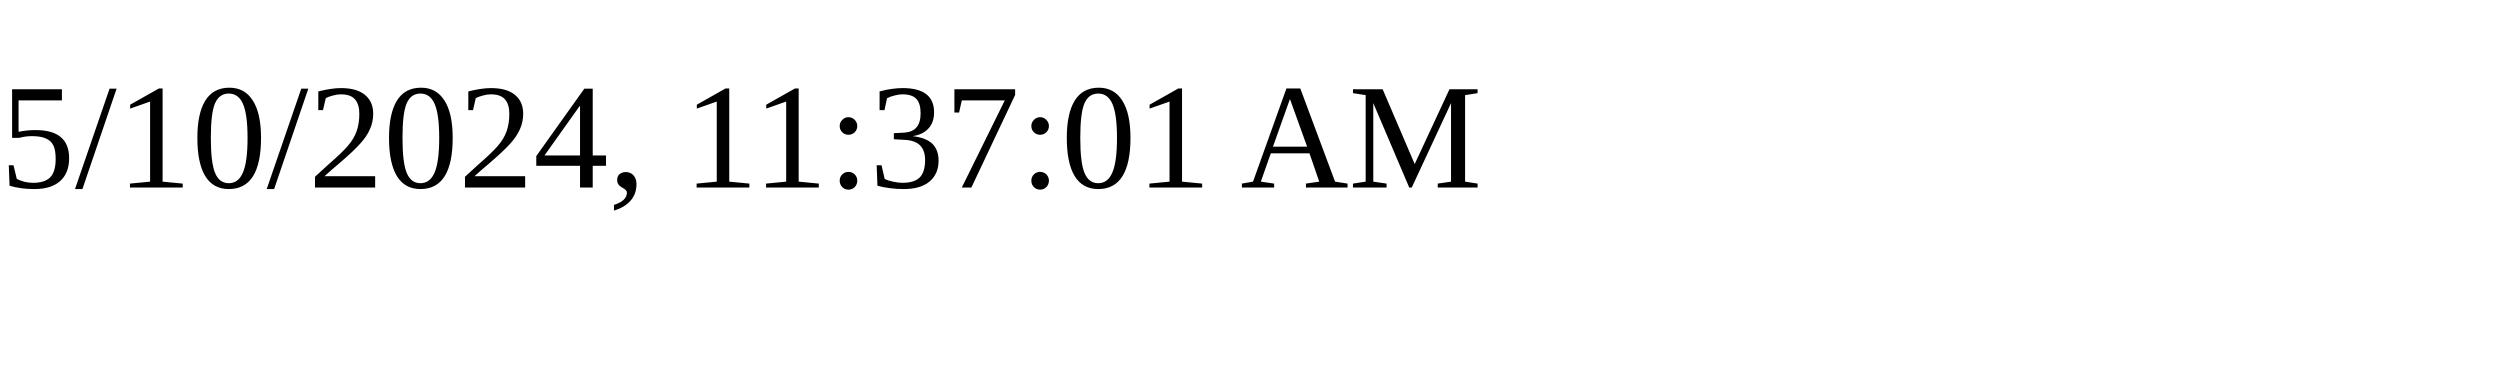
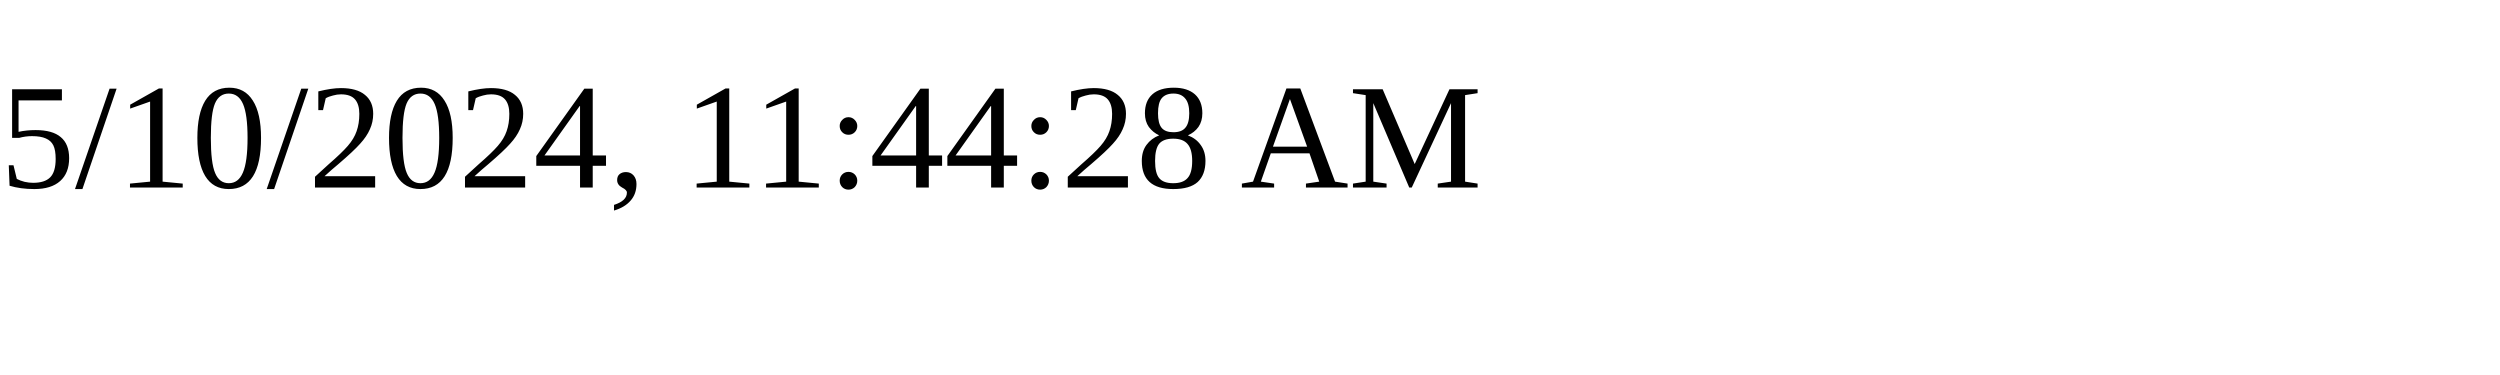
<svg xmlns="http://www.w3.org/2000/svg" height="30" width="200">
-   <text x="0" y="15">5/10/2024, 11:37:01 AM</text>
+   <text x="0" y="15">5/10/2024, 11:44:28 AM</text>
</svg>
